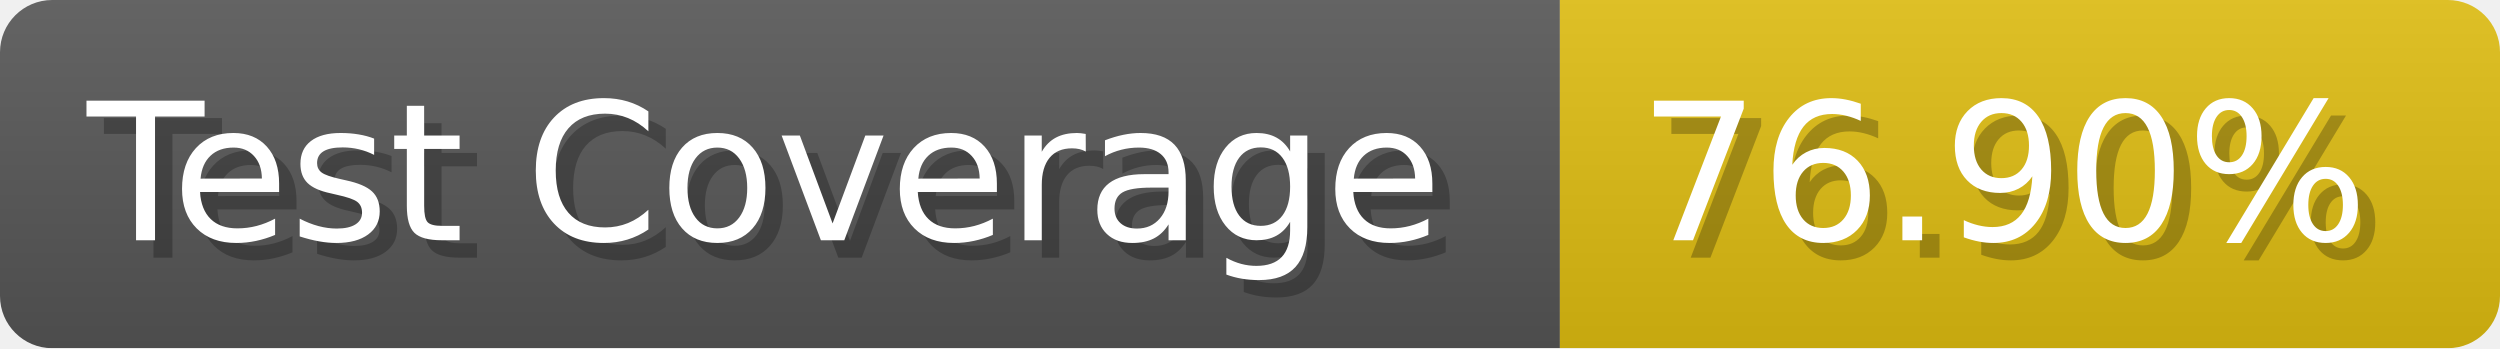
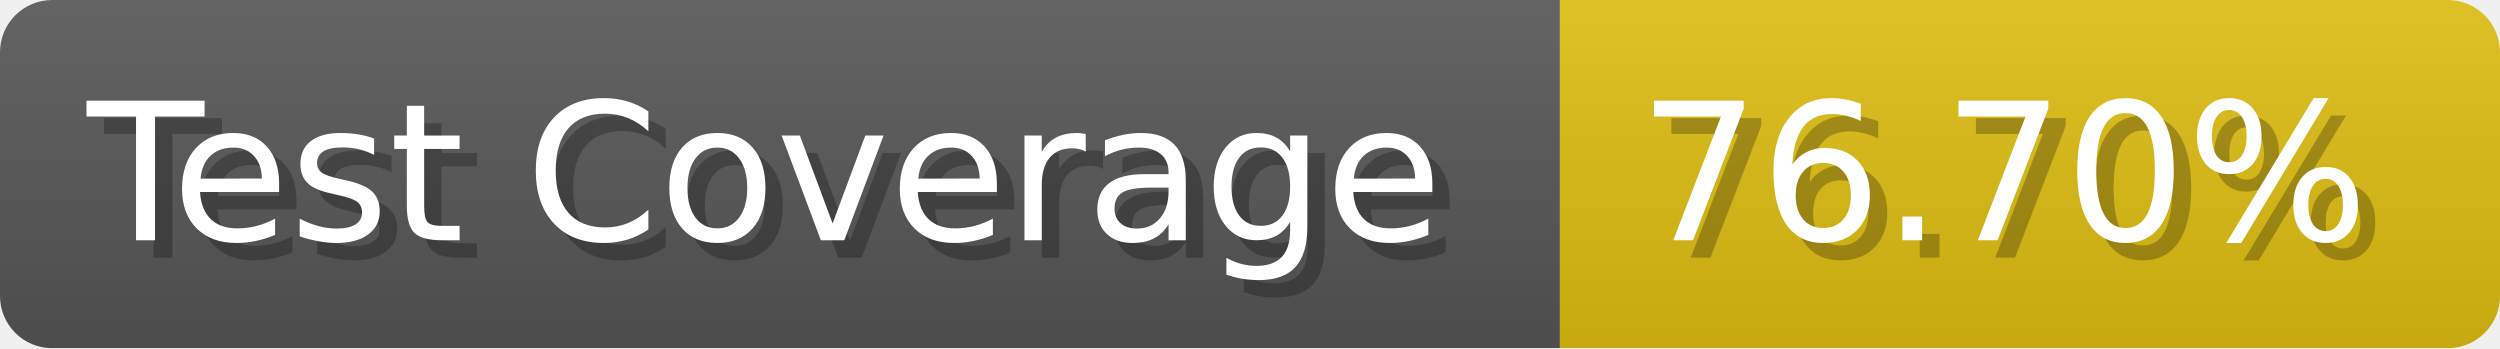
- <svg xmlns="http://www.w3.org/2000/svg" width="143.6" height="20" viewBox="0 0 1436 200" role="img" aria-label="Test Coverage: 76.90%">
+ <svg xmlns="http://www.w3.org/2000/svg" width="143.6" height="20" viewBox="0 0 1436 200" role="img" aria-label="Test Coverage: 76.70%">
  <linearGradient id="a" x2="0" y2="100%">
    <stop offset="0" stop-opacity=".1" stop-color="#EEE" />
    <stop offset="1" stop-opacity=".1" />
  </linearGradient>
  <mask id="m">
    <rect width="1436" height="200" rx="30" fill="#FFF" />
  </mask>
  <g mask="url(#m)">
    <rect width="896" height="200" fill="#555" />
    <rect width="540" height="200" fill="#DB1" x="896" />
    <rect width="1436" height="200" fill="url(#a)" />
  </g>
  <g aria-hidden="true" fill="#fff" text-anchor="start" font-family="Verdana,DejaVu Sans,sans-serif" font-size="110">
    <text x="60" y="148" textLength="796" fill="#000" opacity="0.25">Test Coverage</text>
    <text x="50" y="138" textLength="796">Test Coverage</text>
-     <text x="951" y="148" textLength="440" fill="#000" opacity="0.25">76.90%</text>
-     <text x="941" y="138" textLength="440">76.90%</text>
+     <text x="951" y="148" textLength="440" fill="#000" opacity="0.25">76.70%</text>
+     <text x="941" y="138" textLength="440">76.70%</text>
  </g>
</svg>
